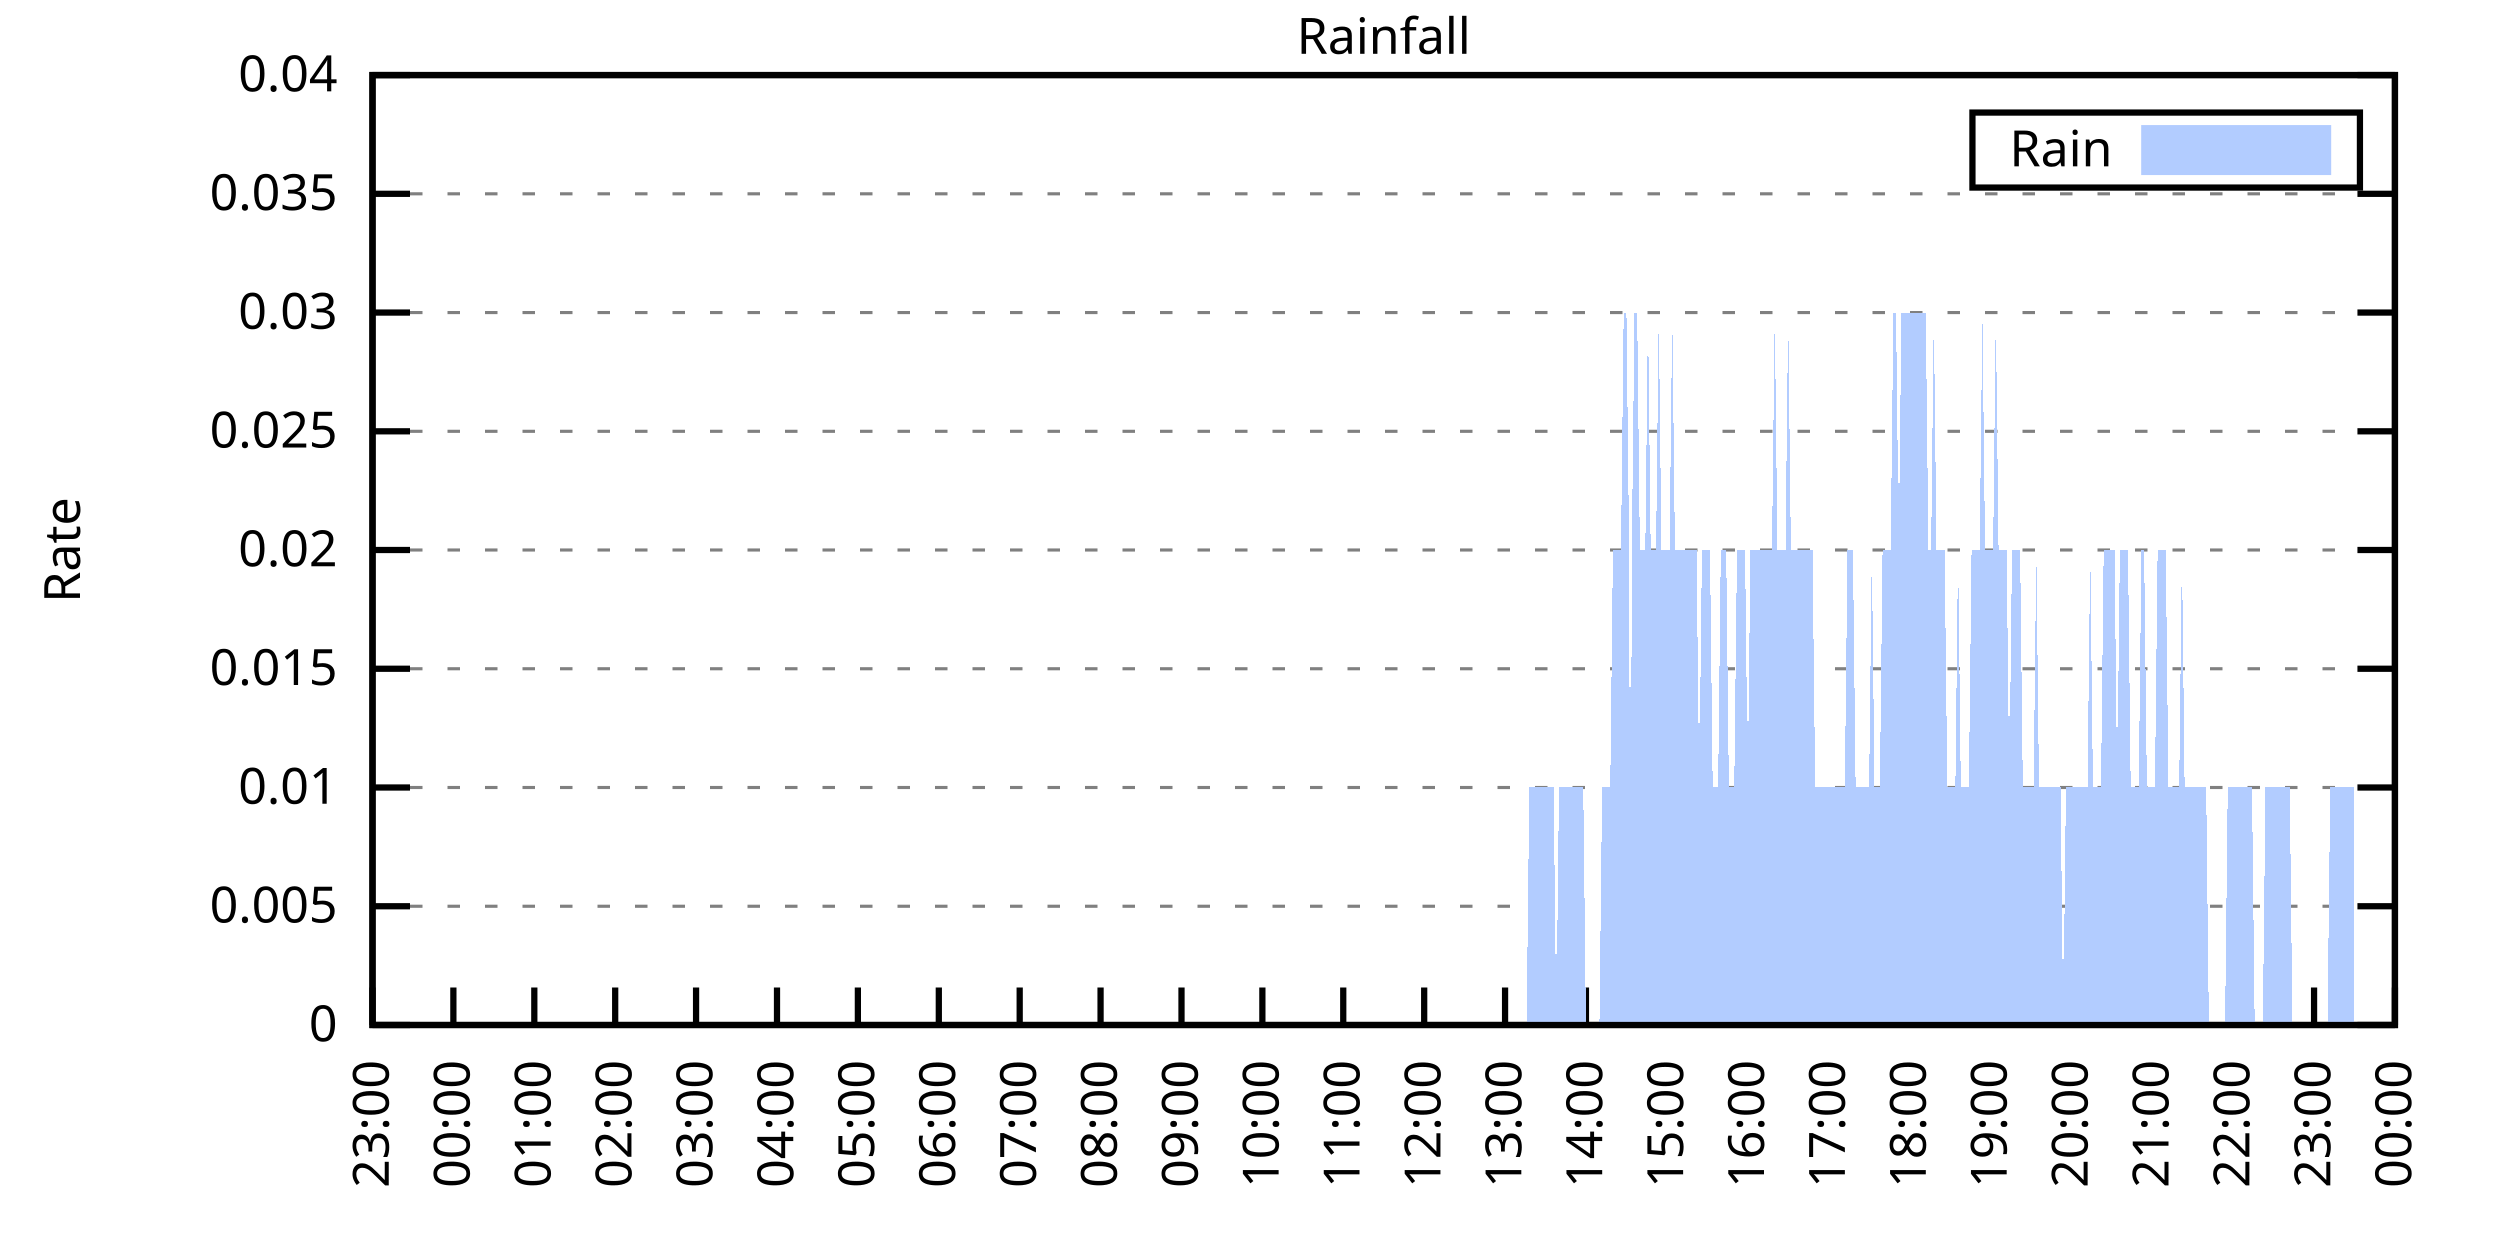
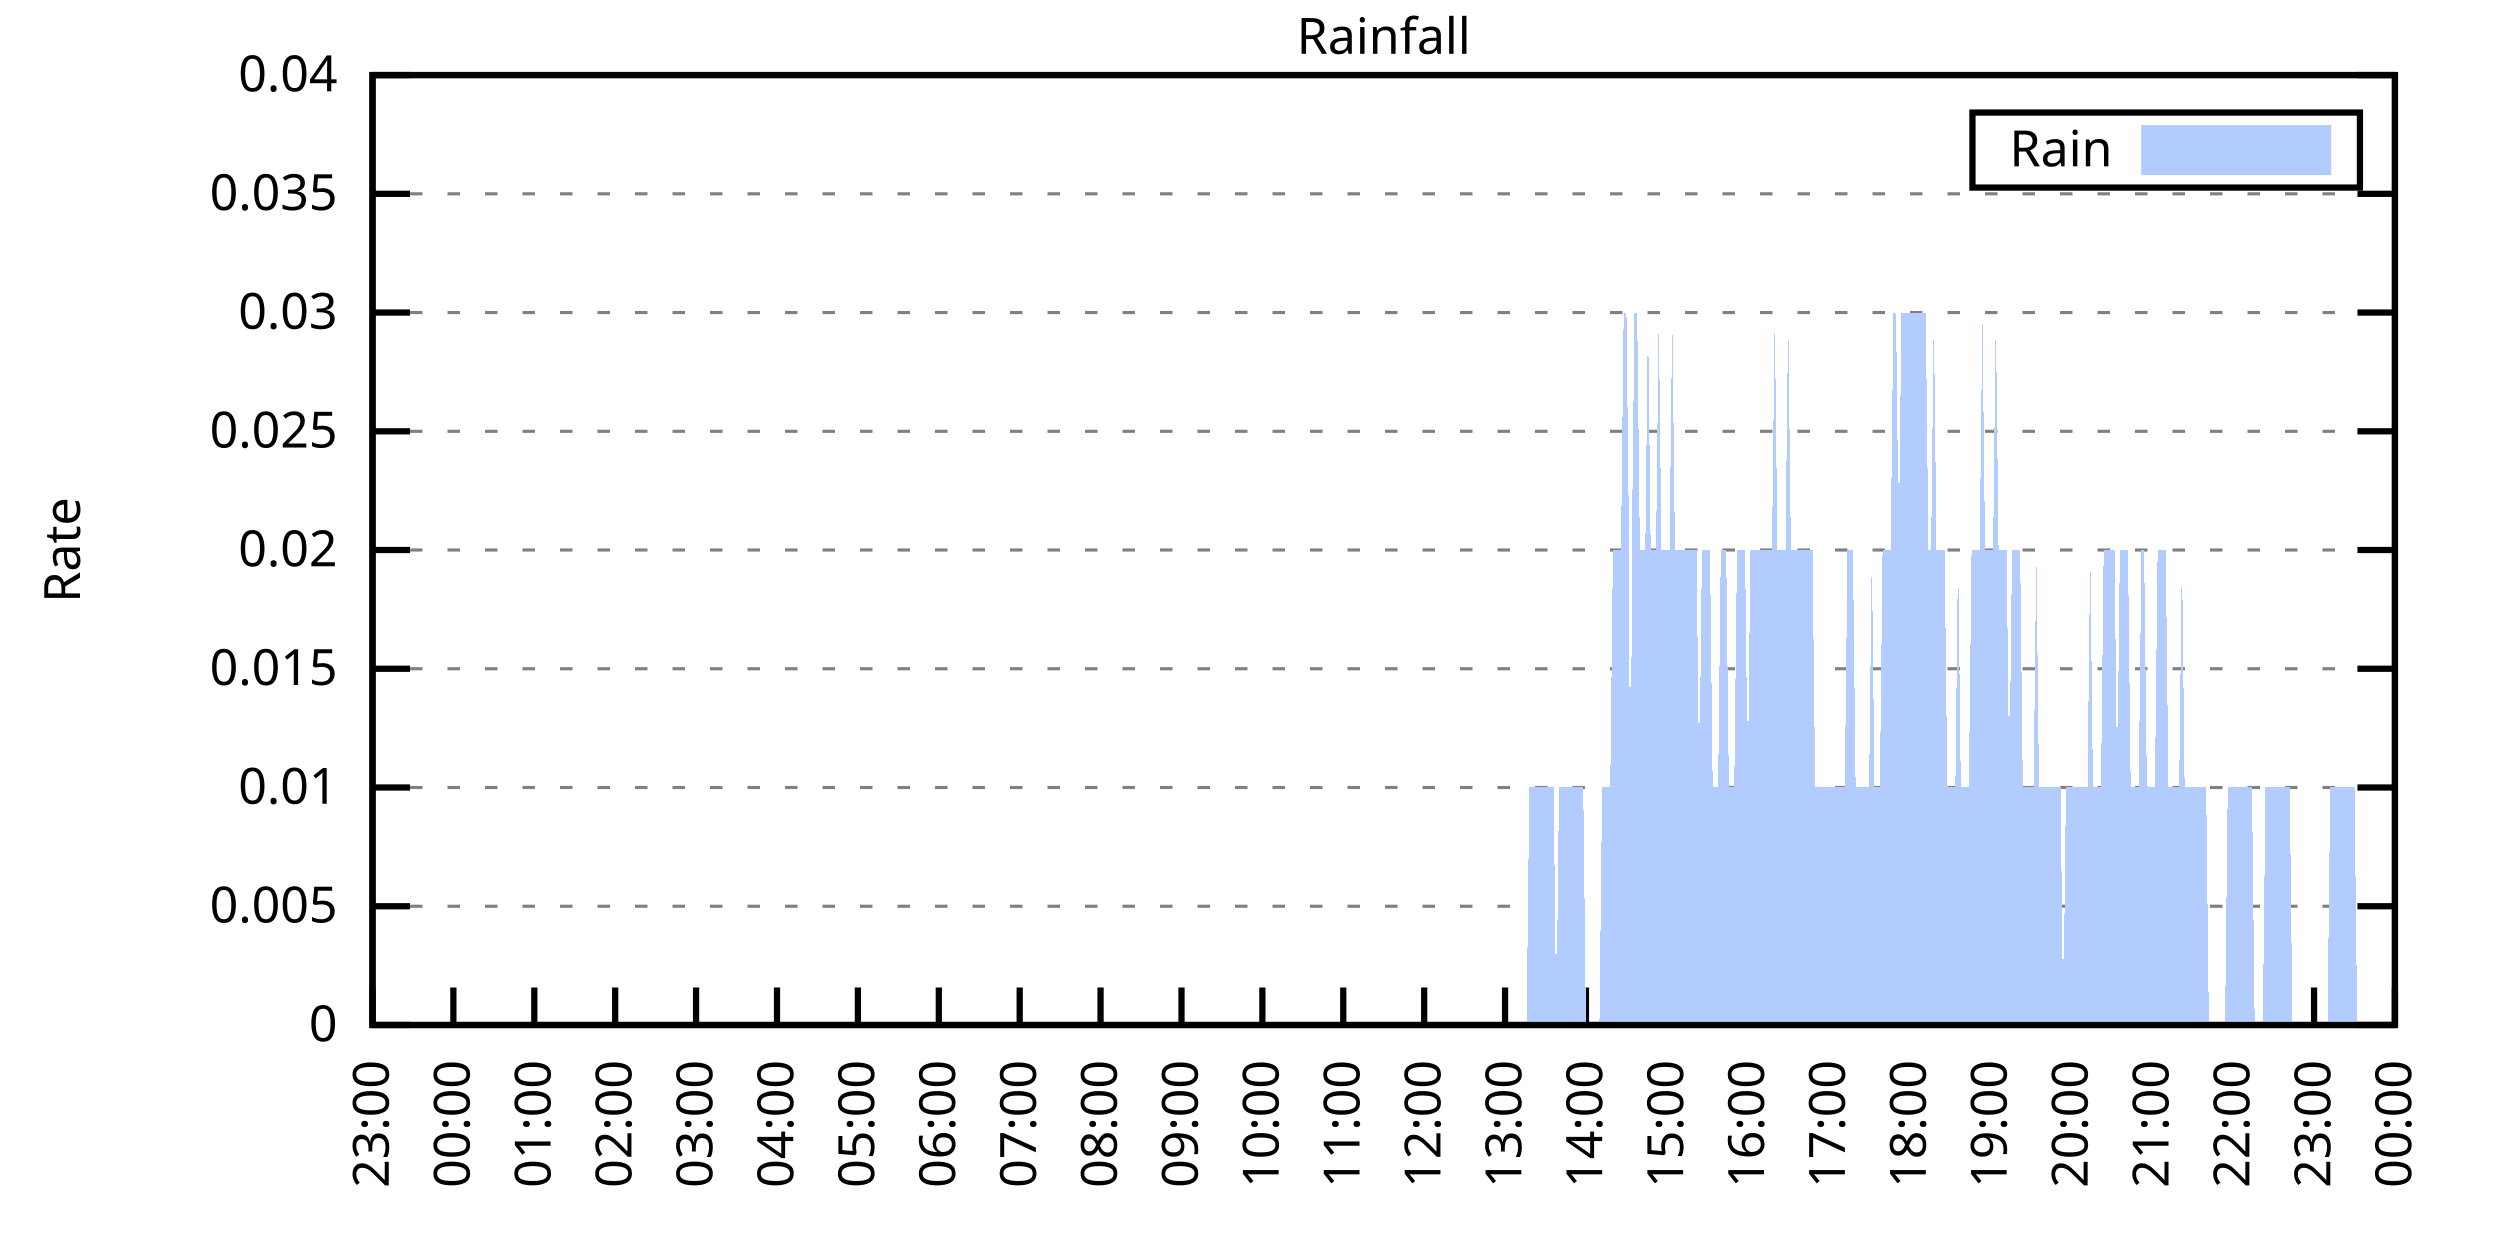
<svg xmlns="http://www.w3.org/2000/svg" xmlns:xlink="http://www.w3.org/1999/xlink" width="400" height="200" viewBox="0 0 400 200">
  <g id="gnuplot_canvas">
    <rect x="0" y="0" width="400" height="200" fill="none" />
    <defs>
      <circle id="gpDot" r="0.5" stroke-width="0.5" stroke="currentColor" />
      <path id="gpPt0" stroke-width="0.333" stroke="currentColor" d="M-1,0 h2 M0,-1 v2" />
      <path id="gpPt1" stroke-width="0.333" stroke="currentColor" d="M-1,-1 L1,1 M1,-1 L-1,1" />
      <path id="gpPt2" stroke-width="0.333" stroke="currentColor" d="M-1,0 L1,0 M0,-1 L0,1 M-1,-1 L1,1 M-1,1 L1,-1" />
      <rect id="gpPt3" stroke-width="0.333" stroke="currentColor" x="-1" y="-1" width="2" height="2" />
      <rect id="gpPt4" stroke-width="0.333" stroke="currentColor" fill="currentColor" x="-1" y="-1" width="2" height="2" />
      <circle id="gpPt5" stroke-width="0.333" stroke="currentColor" cx="0" cy="0" r="1" />
      <use xlink:href="#gpPt5" id="gpPt6" fill="currentColor" stroke="none" />
      <path id="gpPt7" stroke-width="0.333" stroke="currentColor" d="M0,-1.33 L-1.33,0.67 L1.33,0.67 z" />
      <use xlink:href="#gpPt7" id="gpPt8" fill="currentColor" stroke="none" />
      <use xlink:href="#gpPt7" id="gpPt9" stroke="currentColor" transform="rotate(180)" />
      <use xlink:href="#gpPt9" id="gpPt10" fill="currentColor" stroke="none" />
      <use xlink:href="#gpPt3" id="gpPt11" stroke="currentColor" transform="rotate(45)" />
      <use xlink:href="#gpPt11" id="gpPt12" fill="currentColor" stroke="none" />
      <path id="gpPt13" stroke-width="0.333" stroke="currentColor" d="M0,1.330 L1.265,0.411 L0.782,-1.067 L-0.782,-1.076 L-1.265,0.411 z" />
      <use xlink:href="#gpPt13" id="gpPt14" fill="currentColor" stroke="none" />
      <filter id="textbox" filterUnits="objectBoundingBox" x="0" y="0" height="1" width="1">
        <feFlood flood-color="white" flood-opacity="1" result="bgnd" />
        <feComposite in="SourceGraphic" in2="bgnd" operator="atop" />
      </filter>
      <filter id="greybox" filterUnits="objectBoundingBox" x="0" y="0" height="1" width="1">
        <feFlood flood-color="lightgrey" flood-opacity="1" result="grey" />
        <feComposite in="SourceGraphic" in2="grey" operator="atop" />
      </filter>
    </defs>
    <g fill="none" color="white" stroke="currentColor" stroke-width="1.00" stroke-linecap="butt" stroke-linejoin="miter">
</g>
    <g fill="none" color="black" stroke="currentColor" stroke-width="1.00" stroke-linecap="butt" stroke-linejoin="miter">
      <g stroke="none" shape-rendering="crispEdges">
        <polygon fill="rgb(255, 255, 255)" points="59.60,164.00 383.18,164.00 383.18,12.02 59.60,12.02 " />
      </g>
    </g>
    <g fill="none" color="black" stroke="currentColor" stroke-width="1.00" stroke-linecap="butt" stroke-linejoin="miter">
</g>
    <g fill="none" color="black" stroke="black" stroke-width="0.50" stroke-linecap="butt" stroke-linejoin="miter">
</g>
    <g fill="none" color="gray" stroke="currentColor" stroke-width="0.50" stroke-linecap="butt" stroke-linejoin="miter">
      <path stroke="gray" stroke-dasharray="2,4" class="gridline" d="M59.60,164.00 L383.19,164.00  " />
    </g>
    <g fill="none" color="gray" stroke="gray" stroke-width="1.00" stroke-linecap="butt" stroke-linejoin="miter">
</g>
    <g fill="none" color="black" stroke="currentColor" stroke-width="1.00" stroke-linecap="butt" stroke-linejoin="miter">
      <path stroke="black" d="M59.60,164.00 L65.60,164.00 M383.19,164.00 L377.19,164.00  " />
      <g transform="translate(54.00,166.60)" stroke="none" fill="black" font-family="Sans" font-size="8.00" text-anchor="end">
        <text>
          <tspan font-family="Sans"> 0</tspan>
        </text>
      </g>
    </g>
    <g fill="none" color="black" stroke="currentColor" stroke-width="1.00" stroke-linecap="butt" stroke-linejoin="miter">
</g>
    <g fill="none" color="black" stroke="black" stroke-width="0.50" stroke-linecap="butt" stroke-linejoin="miter">
</g>
    <g fill="none" color="gray" stroke="currentColor" stroke-width="0.50" stroke-linecap="butt" stroke-linejoin="miter">
      <path stroke="gray" stroke-dasharray="2,4" class="gridline" d="M59.60,145.00 L383.19,145.00  " />
    </g>
    <g fill="none" color="gray" stroke="gray" stroke-width="1.00" stroke-linecap="butt" stroke-linejoin="miter">
</g>
    <g fill="none" color="black" stroke="currentColor" stroke-width="1.00" stroke-linecap="butt" stroke-linejoin="miter">
      <path stroke="black" d="M59.60,145.00 L65.60,145.00 M383.19,145.00 L377.19,145.00  " />
      <g transform="translate(54.00,147.60)" stroke="none" fill="black" font-family="Sans" font-size="8.00" text-anchor="end">
        <text>
          <tspan font-family="Sans"> 0.005</tspan>
        </text>
      </g>
    </g>
    <g fill="none" color="black" stroke="currentColor" stroke-width="1.00" stroke-linecap="butt" stroke-linejoin="miter">
</g>
    <g fill="none" color="black" stroke="black" stroke-width="0.50" stroke-linecap="butt" stroke-linejoin="miter">
</g>
    <g fill="none" color="gray" stroke="currentColor" stroke-width="0.50" stroke-linecap="butt" stroke-linejoin="miter">
      <path stroke="gray" stroke-dasharray="2,4" class="gridline" d="M59.60,126.00 L383.19,126.00  " />
    </g>
    <g fill="none" color="gray" stroke="gray" stroke-width="1.00" stroke-linecap="butt" stroke-linejoin="miter">
</g>
    <g fill="none" color="black" stroke="currentColor" stroke-width="1.00" stroke-linecap="butt" stroke-linejoin="miter">
      <path stroke="black" d="M59.60,126.00 L65.60,126.00 M383.19,126.00 L377.19,126.00  " />
      <g transform="translate(54.00,128.60)" stroke="none" fill="black" font-family="Sans" font-size="8.00" text-anchor="end">
        <text>
          <tspan font-family="Sans"> 0.01</tspan>
        </text>
      </g>
    </g>
    <g fill="none" color="black" stroke="currentColor" stroke-width="1.00" stroke-linecap="butt" stroke-linejoin="miter">
</g>
    <g fill="none" color="black" stroke="black" stroke-width="0.50" stroke-linecap="butt" stroke-linejoin="miter">
</g>
    <g fill="none" color="gray" stroke="currentColor" stroke-width="0.50" stroke-linecap="butt" stroke-linejoin="miter">
      <path stroke="gray" stroke-dasharray="2,4" class="gridline" d="M59.60,107.00 L383.19,107.00  " />
    </g>
    <g fill="none" color="gray" stroke="gray" stroke-width="1.00" stroke-linecap="butt" stroke-linejoin="miter">
</g>
    <g fill="none" color="black" stroke="currentColor" stroke-width="1.00" stroke-linecap="butt" stroke-linejoin="miter">
      <path stroke="black" d="M59.60,107.00 L65.60,107.00 M383.19,107.00 L377.19,107.00  " />
      <g transform="translate(54.00,109.60)" stroke="none" fill="black" font-family="Sans" font-size="8.00" text-anchor="end">
        <text>
          <tspan font-family="Sans"> 0.015</tspan>
        </text>
      </g>
    </g>
    <g fill="none" color="black" stroke="currentColor" stroke-width="1.00" stroke-linecap="butt" stroke-linejoin="miter">
</g>
    <g fill="none" color="black" stroke="black" stroke-width="0.50" stroke-linecap="butt" stroke-linejoin="miter">
</g>
    <g fill="none" color="gray" stroke="currentColor" stroke-width="0.50" stroke-linecap="butt" stroke-linejoin="miter">
      <path stroke="gray" stroke-dasharray="2,4" class="gridline" d="M59.60,88.00 L383.19,88.00  " />
    </g>
    <g fill="none" color="gray" stroke="gray" stroke-width="1.00" stroke-linecap="butt" stroke-linejoin="miter">
</g>
    <g fill="none" color="black" stroke="currentColor" stroke-width="1.00" stroke-linecap="butt" stroke-linejoin="miter">
      <path stroke="black" d="M59.60,88.00 L65.60,88.00 M383.19,88.00 L377.19,88.00  " />
      <g transform="translate(54.00,90.60)" stroke="none" fill="black" font-family="Sans" font-size="8.00" text-anchor="end">
        <text>
          <tspan font-family="Sans"> 0.02</tspan>
        </text>
      </g>
    </g>
    <g fill="none" color="black" stroke="currentColor" stroke-width="1.00" stroke-linecap="butt" stroke-linejoin="miter">
</g>
    <g fill="none" color="black" stroke="black" stroke-width="0.50" stroke-linecap="butt" stroke-linejoin="miter">
</g>
    <g fill="none" color="gray" stroke="currentColor" stroke-width="0.50" stroke-linecap="butt" stroke-linejoin="miter">
      <path stroke="gray" stroke-dasharray="2,4" class="gridline" d="M59.60,69.01 L383.19,69.01  " />
    </g>
    <g fill="none" color="gray" stroke="gray" stroke-width="1.00" stroke-linecap="butt" stroke-linejoin="miter">
</g>
    <g fill="none" color="black" stroke="currentColor" stroke-width="1.00" stroke-linecap="butt" stroke-linejoin="miter">
      <path stroke="black" d="M59.60,69.01 L65.60,69.01 M383.19,69.01 L377.19,69.01  " />
      <g transform="translate(54.00,71.61)" stroke="none" fill="black" font-family="Sans" font-size="8.00" text-anchor="end">
        <text>
          <tspan font-family="Sans"> 0.025</tspan>
        </text>
      </g>
    </g>
    <g fill="none" color="black" stroke="currentColor" stroke-width="1.00" stroke-linecap="butt" stroke-linejoin="miter">
</g>
    <g fill="none" color="black" stroke="black" stroke-width="0.50" stroke-linecap="butt" stroke-linejoin="miter">
</g>
    <g fill="none" color="gray" stroke="currentColor" stroke-width="0.50" stroke-linecap="butt" stroke-linejoin="miter">
      <path stroke="gray" stroke-dasharray="2,4" class="gridline" d="M59.60,50.01 L383.19,50.01  " />
    </g>
    <g fill="none" color="gray" stroke="gray" stroke-width="1.00" stroke-linecap="butt" stroke-linejoin="miter">
</g>
    <g fill="none" color="black" stroke="currentColor" stroke-width="1.00" stroke-linecap="butt" stroke-linejoin="miter">
      <path stroke="black" d="M59.60,50.01 L65.60,50.01 M383.19,50.01 L377.19,50.01  " />
      <g transform="translate(54.00,52.61)" stroke="none" fill="black" font-family="Sans" font-size="8.00" text-anchor="end">
        <text>
          <tspan font-family="Sans"> 0.03</tspan>
        </text>
      </g>
    </g>
    <g fill="none" color="black" stroke="currentColor" stroke-width="1.00" stroke-linecap="butt" stroke-linejoin="miter">
</g>
    <g fill="none" color="black" stroke="black" stroke-width="0.50" stroke-linecap="butt" stroke-linejoin="miter">
</g>
    <g fill="none" color="gray" stroke="currentColor" stroke-width="0.50" stroke-linecap="butt" stroke-linejoin="miter">
      <path stroke="gray" stroke-dasharray="2,4" class="gridline" d="M59.60,31.01 L383.19,31.01  " />
    </g>
    <g fill="none" color="gray" stroke="gray" stroke-width="1.00" stroke-linecap="butt" stroke-linejoin="miter">
</g>
    <g fill="none" color="black" stroke="currentColor" stroke-width="1.00" stroke-linecap="butt" stroke-linejoin="miter">
      <path stroke="black" d="M59.60,31.01 L65.60,31.01 M383.19,31.01 L377.19,31.01  " />
      <g transform="translate(54.00,33.61)" stroke="none" fill="black" font-family="Sans" font-size="8.00" text-anchor="end">
        <text>
          <tspan font-family="Sans"> 0.035</tspan>
        </text>
      </g>
    </g>
    <g fill="none" color="black" stroke="currentColor" stroke-width="1.00" stroke-linecap="butt" stroke-linejoin="miter">
</g>
    <g fill="none" color="black" stroke="black" stroke-width="0.50" stroke-linecap="butt" stroke-linejoin="miter">
</g>
    <g fill="none" color="gray" stroke="currentColor" stroke-width="0.50" stroke-linecap="butt" stroke-linejoin="miter">
      <path stroke="gray" stroke-dasharray="2,4" class="gridline" d="M59.60,12.01 L383.19,12.01  " />
    </g>
    <g fill="none" color="gray" stroke="gray" stroke-width="1.00" stroke-linecap="butt" stroke-linejoin="miter">
</g>
    <g fill="none" color="black" stroke="currentColor" stroke-width="1.00" stroke-linecap="butt" stroke-linejoin="miter">
      <path stroke="black" d="M59.60,12.01 L65.60,12.01 M383.19,12.01 L377.19,12.01  " />
      <g transform="translate(54.00,14.61)" stroke="none" fill="black" font-family="Sans" font-size="8.00" text-anchor="end">
        <text>
          <tspan font-family="Sans"> 0.04</tspan>
        </text>
      </g>
    </g>
    <g fill="none" color="black" stroke="currentColor" stroke-width="1.00" stroke-linecap="butt" stroke-linejoin="miter">
      <path stroke="black" d="M59.60,164.00 L59.60,158.00  " />
      <g transform="translate(62.20,169.60) rotate(270.00)" stroke="none" fill="black" font-family="Sans" font-size="8.00" text-anchor="end">
        <text>
          <tspan font-family="Sans">23:00</tspan>
        </text>
      </g>
    </g>
    <g fill="none" color="black" stroke="currentColor" stroke-width="1.00" stroke-linecap="butt" stroke-linejoin="miter">
      <path stroke="black" d="M72.54,164.00 L72.54,158.00  " />
      <g transform="translate(75.14,169.60) rotate(270.00)" stroke="none" fill="black" font-family="Sans" font-size="8.00" text-anchor="end">
        <text>
          <tspan font-family="Sans">00:00</tspan>
        </text>
      </g>
    </g>
    <g fill="none" color="black" stroke="currentColor" stroke-width="1.00" stroke-linecap="butt" stroke-linejoin="miter">
      <path stroke="black" d="M85.49,164.00 L85.49,158.00  " />
      <g transform="translate(88.09,169.60) rotate(270.00)" stroke="none" fill="black" font-family="Sans" font-size="8.00" text-anchor="end">
        <text>
          <tspan font-family="Sans">01:00</tspan>
        </text>
      </g>
    </g>
    <g fill="none" color="black" stroke="currentColor" stroke-width="1.00" stroke-linecap="butt" stroke-linejoin="miter">
      <path stroke="black" d="M98.43,164.00 L98.43,158.00  " />
      <g transform="translate(101.03,169.60) rotate(270.00)" stroke="none" fill="black" font-family="Sans" font-size="8.00" text-anchor="end">
        <text>
          <tspan font-family="Sans">02:00</tspan>
        </text>
      </g>
    </g>
    <g fill="none" color="black" stroke="currentColor" stroke-width="1.00" stroke-linecap="butt" stroke-linejoin="miter">
      <path stroke="black" d="M111.37,164.00 L111.37,158.00  " />
      <g transform="translate(113.97,169.60) rotate(270.00)" stroke="none" fill="black" font-family="Sans" font-size="8.00" text-anchor="end">
        <text>
          <tspan font-family="Sans">03:00</tspan>
        </text>
      </g>
    </g>
    <g fill="none" color="black" stroke="currentColor" stroke-width="1.00" stroke-linecap="butt" stroke-linejoin="miter">
      <path stroke="black" d="M124.32,164.00 L124.32,158.00  " />
      <g transform="translate(126.92,169.60) rotate(270.00)" stroke="none" fill="black" font-family="Sans" font-size="8.00" text-anchor="end">
        <text>
          <tspan font-family="Sans">04:00</tspan>
        </text>
      </g>
    </g>
    <g fill="none" color="black" stroke="currentColor" stroke-width="1.00" stroke-linecap="butt" stroke-linejoin="miter">
      <path stroke="black" d="M137.26,164.00 L137.26,158.00  " />
      <g transform="translate(139.86,169.60) rotate(270.00)" stroke="none" fill="black" font-family="Sans" font-size="8.00" text-anchor="end">
        <text>
          <tspan font-family="Sans">05:00</tspan>
        </text>
      </g>
    </g>
    <g fill="none" color="black" stroke="currentColor" stroke-width="1.00" stroke-linecap="butt" stroke-linejoin="miter">
      <path stroke="black" d="M150.21,164.00 L150.21,158.00  " />
      <g transform="translate(152.81,169.60) rotate(270.00)" stroke="none" fill="black" font-family="Sans" font-size="8.00" text-anchor="end">
        <text>
          <tspan font-family="Sans">06:00</tspan>
        </text>
      </g>
    </g>
    <g fill="none" color="black" stroke="currentColor" stroke-width="1.00" stroke-linecap="butt" stroke-linejoin="miter">
      <path stroke="black" d="M163.15,164.00 L163.15,158.00  " />
      <g transform="translate(165.75,169.60) rotate(270.00)" stroke="none" fill="black" font-family="Sans" font-size="8.00" text-anchor="end">
        <text>
          <tspan font-family="Sans">07:00</tspan>
        </text>
      </g>
    </g>
    <g fill="none" color="black" stroke="currentColor" stroke-width="1.00" stroke-linecap="butt" stroke-linejoin="miter">
      <path stroke="black" d="M176.09,164.00 L176.09,158.00  " />
      <g transform="translate(178.69,169.60) rotate(270.00)" stroke="none" fill="black" font-family="Sans" font-size="8.00" text-anchor="end">
        <text>
          <tspan font-family="Sans">08:00</tspan>
        </text>
      </g>
    </g>
    <g fill="none" color="black" stroke="currentColor" stroke-width="1.00" stroke-linecap="butt" stroke-linejoin="miter">
      <path stroke="black" d="M189.04,164.00 L189.04,158.00  " />
      <g transform="translate(191.64,169.60) rotate(270.00)" stroke="none" fill="black" font-family="Sans" font-size="8.00" text-anchor="end">
        <text>
          <tspan font-family="Sans">09:00</tspan>
        </text>
      </g>
    </g>
    <g fill="none" color="black" stroke="currentColor" stroke-width="1.00" stroke-linecap="butt" stroke-linejoin="miter">
      <path stroke="black" d="M201.98,164.00 L201.98,158.00  " />
      <g transform="translate(204.58,169.60) rotate(270.00)" stroke="none" fill="black" font-family="Sans" font-size="8.00" text-anchor="end">
        <text>
          <tspan font-family="Sans">10:00</tspan>
        </text>
      </g>
    </g>
    <g fill="none" color="black" stroke="currentColor" stroke-width="1.00" stroke-linecap="butt" stroke-linejoin="miter">
      <path stroke="black" d="M214.92,164.00 L214.92,158.00  " />
      <g transform="translate(217.52,169.60) rotate(270.00)" stroke="none" fill="black" font-family="Sans" font-size="8.00" text-anchor="end">
        <text>
          <tspan font-family="Sans">11:00</tspan>
        </text>
      </g>
    </g>
    <g fill="none" color="black" stroke="currentColor" stroke-width="1.00" stroke-linecap="butt" stroke-linejoin="miter">
      <path stroke="black" d="M227.87,164.00 L227.87,158.00  " />
      <g transform="translate(230.47,169.60) rotate(270.00)" stroke="none" fill="black" font-family="Sans" font-size="8.00" text-anchor="end">
        <text>
          <tspan font-family="Sans">12:00</tspan>
        </text>
      </g>
    </g>
    <g fill="none" color="black" stroke="currentColor" stroke-width="1.00" stroke-linecap="butt" stroke-linejoin="miter">
      <path stroke="black" d="M240.81,164.00 L240.81,158.00  " />
      <g transform="translate(243.41,169.60) rotate(270.00)" stroke="none" fill="black" font-family="Sans" font-size="8.00" text-anchor="end">
        <text>
          <tspan font-family="Sans">13:00</tspan>
        </text>
      </g>
    </g>
    <g fill="none" color="black" stroke="currentColor" stroke-width="1.00" stroke-linecap="butt" stroke-linejoin="miter">
      <path stroke="black" d="M253.75,164.00 L253.75,158.00  " />
      <g transform="translate(256.35,169.60) rotate(270.00)" stroke="none" fill="black" font-family="Sans" font-size="8.00" text-anchor="end">
        <text>
          <tspan font-family="Sans">14:00</tspan>
        </text>
      </g>
    </g>
    <g fill="none" color="black" stroke="currentColor" stroke-width="1.00" stroke-linecap="butt" stroke-linejoin="miter">
      <path stroke="black" d="M266.70,164.00 L266.70,158.00  " />
      <g transform="translate(269.30,169.60) rotate(270.00)" stroke="none" fill="black" font-family="Sans" font-size="8.00" text-anchor="end">
        <text>
          <tspan font-family="Sans">15:00</tspan>
        </text>
      </g>
    </g>
    <g fill="none" color="black" stroke="currentColor" stroke-width="1.00" stroke-linecap="butt" stroke-linejoin="miter">
      <path stroke="black" d="M279.64,164.00 L279.64,158.00  " />
      <g transform="translate(282.24,169.60) rotate(270.00)" stroke="none" fill="black" font-family="Sans" font-size="8.00" text-anchor="end">
        <text>
          <tspan font-family="Sans">16:00</tspan>
        </text>
      </g>
    </g>
    <g fill="none" color="black" stroke="currentColor" stroke-width="1.00" stroke-linecap="butt" stroke-linejoin="miter">
      <path stroke="black" d="M292.58,164.00 L292.58,158.00  " />
      <g transform="translate(295.18,169.60) rotate(270.00)" stroke="none" fill="black" font-family="Sans" font-size="8.00" text-anchor="end">
        <text>
          <tspan font-family="Sans">17:00</tspan>
        </text>
      </g>
    </g>
    <g fill="none" color="black" stroke="currentColor" stroke-width="1.00" stroke-linecap="butt" stroke-linejoin="miter">
      <path stroke="black" d="M305.53,164.00 L305.53,158.00  " />
      <g transform="translate(308.13,169.60) rotate(270.00)" stroke="none" fill="black" font-family="Sans" font-size="8.00" text-anchor="end">
        <text>
          <tspan font-family="Sans">18:00</tspan>
        </text>
      </g>
    </g>
    <g fill="none" color="black" stroke="currentColor" stroke-width="1.00" stroke-linecap="butt" stroke-linejoin="miter">
      <path stroke="black" d="M318.47,164.00 L318.47,158.00  " />
      <g transform="translate(321.07,169.60) rotate(270.00)" stroke="none" fill="black" font-family="Sans" font-size="8.00" text-anchor="end">
        <text>
          <tspan font-family="Sans">19:00</tspan>
        </text>
      </g>
    </g>
    <g fill="none" color="black" stroke="currentColor" stroke-width="1.00" stroke-linecap="butt" stroke-linejoin="miter">
      <path stroke="black" d="M331.42,164.00 L331.42,158.00  " />
      <g transform="translate(334.02,169.60) rotate(270.00)" stroke="none" fill="black" font-family="Sans" font-size="8.00" text-anchor="end">
        <text>
          <tspan font-family="Sans">20:00</tspan>
        </text>
      </g>
    </g>
    <g fill="none" color="black" stroke="currentColor" stroke-width="1.00" stroke-linecap="butt" stroke-linejoin="miter">
      <path stroke="black" d="M344.36,164.00 L344.36,158.00  " />
      <g transform="translate(346.96,169.60) rotate(270.00)" stroke="none" fill="black" font-family="Sans" font-size="8.00" text-anchor="end">
        <text>
          <tspan font-family="Sans">21:00</tspan>
        </text>
      </g>
    </g>
    <g fill="none" color="black" stroke="currentColor" stroke-width="1.00" stroke-linecap="butt" stroke-linejoin="miter">
      <path stroke="black" d="M357.30,164.00 L357.30,158.00  " />
      <g transform="translate(359.90,169.60) rotate(270.00)" stroke="none" fill="black" font-family="Sans" font-size="8.00" text-anchor="end">
        <text>
          <tspan font-family="Sans">22:00</tspan>
        </text>
      </g>
    </g>
    <g fill="none" color="black" stroke="currentColor" stroke-width="1.00" stroke-linecap="butt" stroke-linejoin="miter">
      <path stroke="black" d="M370.25,164.00 L370.25,158.00  " />
      <g transform="translate(372.85,169.60) rotate(270.00)" stroke="none" fill="black" font-family="Sans" font-size="8.00" text-anchor="end">
        <text>
          <tspan font-family="Sans">23:00</tspan>
        </text>
      </g>
    </g>
    <g fill="none" color="black" stroke="currentColor" stroke-width="1.00" stroke-linecap="butt" stroke-linejoin="miter">
      <path stroke="black" d="M383.19,164.00 L383.19,158.00  " />
      <g transform="translate(385.79,169.60) rotate(270.00)" stroke="none" fill="black" font-family="Sans" font-size="8.00" text-anchor="end">
        <text>
          <tspan font-family="Sans">00:00</tspan>
        </text>
      </g>
    </g>
    <g fill="none" color="black" stroke="currentColor" stroke-width="1.00" stroke-linecap="butt" stroke-linejoin="miter">
</g>
    <g fill="none" color="black" stroke="currentColor" stroke-width="1.00" stroke-linecap="butt" stroke-linejoin="miter">
      <path stroke="black" d="M59.60,12.01 L59.60,164.00 L383.19,164.00 L383.19,12.01 L59.60,12.01 Z  " />
    </g>
    <g fill="none" color="black" stroke="currentColor" stroke-width="1.00" stroke-linecap="butt" stroke-linejoin="miter">
</g>
    <g fill="none" color="black" stroke="currentColor" stroke-width="1.00" stroke-linecap="butt" stroke-linejoin="miter">
      <path stroke="black" d="M315.59,30.01 L315.59,18.01 L377.59,18.01 L377.59,30.01 L315.59,30.01 Z  " />
    </g>
    <g id="Rainfall_plot_1">
      <g fill="none" color="white" stroke="black" stroke-width="2.00" stroke-linecap="butt" stroke-linejoin="miter">
</g>
      <g fill="none" color="black" stroke="currentColor" stroke-width="2.00" stroke-linecap="butt" stroke-linejoin="miter">
        <g transform="translate(337.99,26.61)" stroke="none" fill="black" font-family="Sans" font-size="8.00" text-anchor="end">
          <text>
            <tspan font-family="Sans">Rain</tspan>
          </text>
        </g>
      </g>
      <g fill="none" color="black" stroke="currentColor" stroke-width="2.00" stroke-linecap="butt" stroke-linejoin="miter">
        <g stroke="none" shape-rendering="crispEdges">
          <polygon fill="rgb(178, 204, 255)" points="343.59,27.01 371.99,27.01 371.99,21.01 343.59,21.01 " />
        </g>
        <path stroke="rgb(178, 204, 255)" d="M343.59,27.01 L371.99,27.01 L371.99,21.01 L343.59,21.01 L343.59,27.01 Z  " />
      </g>
      <g fill="none" color="black" stroke="currentColor" stroke-width="2.00" stroke-linecap="butt" stroke-linejoin="miter">
        <g stroke="none" shape-rendering="crispEdges">
-           <polygon fill="rgb(178, 204, 255)" points="66.50,164.00 66.93,164.00 67.37,164.00 67.80,164.00 68.23,164.00 68.66,164.00 69.09,164.00 69.52,164.00 69.95,164.00 70.39,164.00 70.82,164.00 71.25,164.00 71.68,164.00 72.11,164.00 72.54,164.00 72.98,164.00 73.41,164.00 73.84,164.00 74.27,164.00 74.70,164.00 75.13,164.00 75.56,164.00 76.00,164.00 76.43,164.00 76.86,164.00 77.29,164.00 77.72,164.00 78.15,164.00 78.58,164.00 79.02,164.00 79.45,164.00 79.88,164.00 80.31,164.00 80.74,164.00 81.17,164.00 81.60,164.00 82.04,164.00 82.47,164.00 82.90,164.00 83.33,164.00 83.76,164.00 84.19,164.00 84.62,164.00 85.06,164.00 85.49,164.00 85.92,164.00 86.35,164.00 86.78,164.00 87.21,164.00 87.64,164.00 88.08,164.00 88.51,164.00 88.94,164.00 89.37,164.00 89.80,164.00 90.23,164.00 90.66,164.00 91.10,164.00 91.53,164.00 91.96,164.00 92.39,164.00 92.82,164.00 93.25,164.00 93.68,164.00 94.12,164.00 94.55,164.00 94.98,164.00 95.41,164.00 95.84,164.00 96.27,164.00 96.70,164.00 97.14,164.00 97.57,164.00 98.00,164.00 98.43,164.00 98.86,164.00 99.29,164.00 99.73,164.00 100.16,164.00 100.59,164.00 101.02,164.00 101.45,164.00 101.88,164.00 102.31,164.00 102.75,164.00 103.18,164.00 103.61,164.00 104.04,164.00 104.47,164.00 104.90,164.00 105.33,164.00 105.77,164.00 106.20,164.00 106.63,164.00 107.06,164.00 107.49,164.00 107.92,164.00 108.35,164.00 108.79,164.00 109.22,164.00 109.65,164.00 110.08,164.00 110.51,164.00 110.94,164.00 111.37,164.00 111.81,164.00 112.24,164.00 112.67,164.00 113.10,164.00 113.53,164.00 113.96,164.00 114.39,164.00 114.83,164.00 115.26,164.00 115.69,164.00 116.12,164.00 116.55,164.00 116.98,164.00 117.41,164.00 117.85,164.00 118.28,164.00 118.71,164.00 119.14,164.00 119.57,164.00 120.00,164.00 120.43,164.00 120.87,164.00 121.30,164.00 121.73,164.00 122.16,164.00 122.59,164.00 123.02,164.00 123.46,164.00 123.89,164.00 124.32,164.00 124.75,164.00 125.18,164.00 125.61,164.00 126.04,164.00 126.48,164.00 126.91,164.00 127.34,164.00 127.77,164.00 128.20,164.00 128.63,164.00 129.06,164.00 129.50,164.00 129.93,164.00 130.36,164.00 130.79,164.00 131.22,164.00 131.65,164.00 132.08,164.00 132.52,164.00 132.95,164.00 133.38,164.00 133.81,164.00 134.24,164.00 134.67,164.00 135.10,164.00 135.54,164.00 135.97,164.00 136.40,164.00 136.83,164.00 137.26,164.00 137.69,164.00 138.12,164.00 138.56,164.00 138.99,164.00 139.42,164.00 139.85,164.00 140.28,164.00 140.71,164.00 141.14,164.00 141.58,164.00 142.01,164.00 142.44,164.00 142.87,164.00 143.30,164.00 143.73,164.00 144.16,164.00 144.60,164.00 145.03,164.00 145.46,164.00 145.89,164.00 146.32,164.00 146.75,164.00 147.19,164.00 147.62,164.00 148.05,164.00 148.48,164.00 148.91,164.00 149.34,164.00 149.77,164.00 150.21,164.00 150.64,164.00 151.07,164.00 151.50,164.00 151.93,164.00 152.36,164.00 152.79,164.00 153.23,164.00 153.66,164.00 154.09,164.00 154.52,164.00 154.95,164.00 155.38,164.00 155.81,164.00 156.25,164.00 156.68,164.00 157.11,164.00 157.54,164.00 157.97,164.00 158.40,164.00 158.83,164.00 159.27,164.00 159.70,164.00 160.13,164.00 160.56,164.00 160.99,164.00 161.42,164.00 161.85,164.00 162.29,164.00 162.72,164.00 163.15,164.00 163.58,164.00 164.01,164.00 164.44,164.00 164.87,164.00 165.31,164.00 165.74,164.00 166.17,164.00 166.60,164.00 167.03,164.00 167.46,164.00 167.89,164.00 168.33,164.00 168.76,164.00 169.19,164.00 169.62,164.00 170.05,164.00 170.48,164.00 170.91,164.00 171.35,164.00 171.78,164.00 172.21,164.00 172.64,164.00 173.07,164.00 173.50,164.00 173.94,164.00 174.37,164.00 174.80,164.00 175.23,164.00 175.66,164.00 176.09,164.00 176.52,164.00 176.96,164.00 177.39,164.00 177.82,164.00 178.25,164.00 178.68,164.00 179.11,164.00 179.54,164.00 179.98,164.00 180.41,164.00 180.84,164.00 181.27,164.00 181.70,164.00 182.13,164.00 182.56,164.00 183.00,164.00 183.43,164.00 183.86,164.00 184.29,164.00 184.72,164.00 185.15,164.00 185.58,164.00 186.02,164.00 186.45,164.00 186.88,164.00 187.31,164.00 187.74,164.00 188.17,164.00 188.60,164.00 189.04,164.00 189.47,164.00 189.90,164.00 190.33,164.00 190.76,164.00 191.19,164.00 191.62,164.00 192.06,164.00 192.49,164.00 192.92,164.00 193.35,164.00 193.78,164.00 194.21,164.00 194.64,164.00 195.08,164.00 195.51,164.00 195.94,164.00 196.37,164.00 196.80,164.00 197.23,164.00 197.67,164.00 198.10,164.00 198.53,164.00 198.96,164.00 199.39,164.00 199.82,164.00 200.25,164.00 200.69,164.00 201.12,164.00 201.55,164.00 201.98,164.00 202.41,164.00 202.84,164.00 203.27,164.00 203.71,164.00 204.14,164.00 204.57,164.00 205.00,164.00 205.43,164.00 205.86,164.00 206.29,164.00 206.73,164.00 207.16,164.00 207.59,164.00 208.02,164.00 208.45,164.00 208.88,164.00 209.31,164.00 209.75,164.00 210.18,164.00 210.61,164.00 211.04,164.00 211.47,164.00 211.90,164.00 212.33,164.00 212.77,164.00 213.20,164.00 213.63,164.00 214.06,164.00 214.49,164.00 214.92,164.00 215.35,164.00 215.79,164.00 216.22,164.00 216.65,164.00 217.08,164.00 217.51,164.00 217.94,164.00 218.37,164.00 218.81,164.00 219.24,164.00 219.67,164.00 220.10,164.00 220.53,164.00 220.96,164.00 221.40,164.00 221.83,164.00 222.26,164.00 222.69,164.00 223.12,164.00 223.55,164.00 223.98,164.00 224.42,164.00 224.85,164.00 225.28,164.00 225.71,164.00 226.14,164.00 226.57,164.00 227.00,164.00 227.44,164.00 227.87,164.00 228.30,164.00 228.73,164.00 229.16,164.00 229.59,164.00 230.02,164.00 230.46,164.00 230.89,164.00 231.32,164.00 231.75,164.00 232.18,164.00 232.61,164.00 233.04,164.00 233.48,164.00 233.91,164.00 234.34,164.00 234.77,164.00 235.20,164.00 235.63,164.00 236.06,164.00 236.50,164.00 236.93,164.00 237.36,164.00 237.79,164.00 238.22,164.00 238.65,164.00 239.08,164.00 239.52,164.00 239.95,164.00 240.38,164.00 240.81,164.00 241.24,164.00 241.67,164.00 242.10,164.00 242.54,164.00 242.97,164.00 243.40,164.00 243.83,164.00 244.26,164.00 244.69,126.00 245.12,126.00 245.56,126.00 245.99,126.00 246.42,126.00 246.85,126.00 247.28,126.00 247.71,126.00 248.15,126.00 248.58,126.00 249.01,164.00 249.44,126.00 249.87,126.00 250.30,126.00 250.73,126.00 251.17,126.00 251.60,126.00 252.03,126.00 252.46,126.00 252.89,126.00 253.32,126.00 253.75,164.00 254.19,164.00 254.62,164.00 255.05,164.00 255.48,164.00 255.91,164.00 256.34,126.00 256.77,126.00 257.21,126.00 257.64,126.00 258.07,88.00 258.50,88.00 258.93,88.00 259.36,88.00 259.79,50.01 260.23,50.01 260.66,88.00 260.87,164.00 261.09,88.00 261.52,50.01 261.95,50.01 262.38,88.00 262.81,88.00 263.25,88.00 263.68,50.01 264.11,88.00 264.54,88.00 264.97,88.00 265.40,50.01 265.83,88.00 266.27,88.00 266.70,88.00 267.13,88.00 267.56,50.01 267.99,88.00 268.42,88.00 268.85,88.00 269.29,88.00 269.72,88.00 270.15,88.00 270.58,88.00 271.01,88.00 271.44,88.00 271.88,126.00 272.31,88.00 272.74,88.00 273.17,88.00 273.60,88.00 274.03,126.00 274.46,126.00 274.90,126.00 275.33,88.00 275.76,88.00 276.19,88.00 276.62,126.00 277.05,126.00 277.48,126.00 277.92,88.00 278.35,88.00 278.78,88.00 279.21,88.00 279.64,126.00 280.07,88.00 280.50,88.00 280.94,88.00 281.37,88.00 281.80,88.00 282.23,88.00 282.66,88.00 283.09,88.00 283.52,88.00 283.96,50.01 284.39,88.00 284.82,88.00 285.25,88.00 285.68,88.00 286.11,50.01 286.54,88.00 286.98,88.00 287.41,88.00 287.84,88.00 288.27,88.00 288.70,88.00 289.13,88.00 289.56,88.00 290.00,88.00 290.43,126.00 290.86,126.00 291.29,126.00 291.72,126.00 292.15,126.00 292.58,126.00 293.02,126.00 293.45,126.00 293.88,126.00 294.31,126.00 294.74,126.00 295.17,126.00 295.60,88.00 296.04,88.00 296.47,88.00 296.90,126.00 297.33,126.00 297.76,126.00 298.19,126.00 298.63,126.00 299.06,126.00 299.49,88.00 299.92,126.00 300.35,126.00 300.78,126.00 301.21,88.00 301.65,88.00 302.08,88.00 302.51,88.00 302.94,50.01 303.37,50.01 303.80,88.00 304.23,50.01 304.67,50.01 305.10,50.01 305.53,50.01 305.96,50.01 306.39,50.01 306.82,50.01 307.25,50.01 307.69,50.01 308.12,50.01 308.55,88.00 308.98,88.00 309.41,50.01 309.84,88.00 310.27,88.00 310.71,88.00 311.14,88.00 311.57,126.00 312.00,126.00 312.43,126.00 312.86,126.00 313.29,88.00 313.73,126.00 314.16,126.00 314.59,126.00 315.02,126.00 315.45,88.00 315.88,88.00 316.31,88.00 316.75,88.00 317.18,50.01 317.61,88.00 318.04,88.00 318.47,88.00 318.90,88.00 319.33,50.01 319.77,88.00 320.20,88.00 320.63,88.00 321.06,88.00 321.49,126.00 321.92,88.00 322.36,88.00 322.79,88.00 323.22,88.00 323.65,126.00 324.08,126.00 324.51,126.00 324.94,126.00 325.38,126.00 325.81,88.00 326.24,126.00 326.67,126.00 327.10,126.00 327.53,126.00 327.96,126.00 328.40,126.00 328.83,126.00 329.26,126.00 329.69,126.00 330.12,164.00 330.55,126.00 330.98,126.00 331.42,126.00 331.85,126.00 332.28,126.00 332.71,126.00 333.14,126.00 333.57,126.00 334.00,126.00 334.44,88.00 334.87,126.00 335.30,126.00 335.73,126.00 336.16,126.00 336.59,88.00 337.02,88.00 337.46,88.00 337.89,88.00 338.32,88.00 338.75,126.00 339.18,88.00 339.61,88.00 340.04,88.00 340.48,88.00 340.91,126.00 341.34,126.00 341.77,126.00 342.20,126.00 342.63,88.00 343.06,88.00 343.50,126.00 343.93,126.00 344.36,126.00 344.79,126.00 345.22,88.00 345.65,88.00 346.09,88.00 346.52,88.00 346.95,126.00 347.38,126.00 347.81,126.00 348.24,126.00 348.67,126.00 349.11,88.00 349.54,126.00 349.97,126.00 350.40,126.00 350.83,126.00 351.26,126.00 351.69,126.00 352.13,126.00 352.56,126.00 352.99,126.00 353.42,164.00 353.85,164.00 354.28,164.00 354.71,164.00 355.15,164.00 355.58,164.00 356.01,164.00 356.44,126.00 356.87,126.00 357.30,126.00 357.73,126.00 358.17,126.00 358.60,126.00 359.03,126.00 359.46,126.00 359.89,126.00 360.32,126.00 360.75,164.00 361.19,164.00 361.62,164.00 362.05,164.00 362.48,126.00 362.91,126.00 363.34,126.00 363.77,126.00 364.21,126.00 364.64,126.00 365.07,126.00 365.50,126.00 365.93,126.00 366.36,126.00 366.79,164.00 367.23,164.00 367.66,164.00 368.09,164.00 368.52,164.00 368.95,164.00 369.38,164.00 369.81,164.00 370.25,164.00 370.68,164.00 371.11,164.00 371.54,164.00 371.97,164.00 372.40,164.00 372.84,126.00 373.27,126.00 373.70,126.00 374.13,126.00 374.56,126.00 374.99,126.00 375.42,126.00 375.86,126.00 376.29,126.00 376.72,126.00 376.72,164.00 66.50,164.00 " />
+           <polygon fill="rgb(178, 204, 255)" points="69.52,164.00 69.95,164.00 70.39,164.00 70.82,164.00 71.25,164.00 71.68,164.00 72.11,164.00 72.54,164.00 72.98,164.00 73.41,164.00 73.84,164.00 74.27,164.00 74.70,164.00 75.13,164.00 75.56,164.00 76.00,164.00 76.43,164.00 76.86,164.00 77.29,164.00 77.72,164.00 78.15,164.00 78.58,164.00 79.02,164.00 79.45,164.00 79.88,164.00 80.31,164.00 80.74,164.00 81.17,164.00 81.60,164.00 82.04,164.00 82.47,164.00 82.90,164.00 83.33,164.00 83.76,164.00 84.19,164.00 84.62,164.00 85.06,164.00 85.49,164.00 85.92,164.00 86.35,164.00 86.78,164.00 87.21,164.00 87.64,164.00 88.08,164.00 88.51,164.00 88.94,164.00 89.37,164.00 89.80,164.00 90.23,164.00 90.66,164.00 91.10,164.00 91.53,164.00 91.96,164.00 92.39,164.00 92.82,164.00 93.25,164.00 93.68,164.00 94.12,164.00 94.55,164.00 94.98,164.00 95.41,164.00 95.84,164.00 96.27,164.00 96.70,164.00 97.14,164.00 97.57,164.00 98.00,164.00 98.43,164.00 98.86,164.00 99.29,164.00 99.73,164.00 100.16,164.00 100.59,164.00 101.02,164.00 101.45,164.00 101.88,164.00 102.31,164.00 102.75,164.00 103.18,164.00 103.61,164.00 104.04,164.00 104.47,164.00 104.90,164.00 105.33,164.00 105.77,164.00 106.20,164.00 106.63,164.00 107.06,164.00 107.49,164.00 107.92,164.00 108.35,164.00 108.79,164.00 109.22,164.00 109.65,164.00 110.08,164.00 110.51,164.00 110.94,164.00 111.37,164.00 111.81,164.00 112.24,164.00 112.67,164.00 113.10,164.00 113.53,164.00 113.96,164.00 114.39,164.00 114.83,164.00 115.26,164.00 115.69,164.00 116.12,164.00 116.55,164.00 116.98,164.00 117.41,164.00 117.85,164.00 118.28,164.00 118.71,164.00 119.14,164.00 119.57,164.00 120.00,164.00 120.43,164.00 120.87,164.00 121.30,164.00 121.73,164.00 122.16,164.00 122.59,164.00 123.02,164.00 123.46,164.00 123.89,164.00 124.32,164.00 124.75,164.00 125.18,164.00 125.61,164.00 126.04,164.00 126.48,164.00 126.91,164.00 127.34,164.00 127.77,164.00 128.20,164.00 128.63,164.00 129.06,164.00 129.50,164.00 129.93,164.00 130.36,164.00 130.79,164.00 131.22,164.00 131.65,164.00 132.08,164.00 132.52,164.00 132.95,164.00 133.38,164.00 133.81,164.00 134.24,164.00 134.67,164.00 135.10,164.00 135.54,164.00 135.97,164.00 136.40,164.00 136.83,164.00 137.26,164.00 137.69,164.00 138.12,164.00 138.56,164.00 138.99,164.00 139.42,164.00 139.85,164.00 140.28,164.00 140.71,164.00 141.14,164.00 141.58,164.00 142.01,164.00 142.44,164.00 142.87,164.00 143.30,164.00 143.73,164.00 144.16,164.00 144.60,164.00 145.03,164.00 145.46,164.00 145.89,164.00 146.32,164.00 146.75,164.00 147.19,164.00 147.62,164.00 148.05,164.00 148.48,164.00 148.91,164.00 149.34,164.00 149.77,164.00 150.21,164.00 150.64,164.00 151.07,164.00 151.50,164.00 151.93,164.00 152.36,164.00 152.79,164.00 153.23,164.00 153.66,164.00 154.09,164.00 154.52,164.00 154.95,164.00 155.38,164.00 155.81,164.00 156.25,164.00 156.68,164.00 157.11,164.00 157.54,164.00 157.97,164.00 158.40,164.00 158.83,164.00 159.27,164.00 159.70,164.00 160.13,164.00 160.56,164.00 160.99,164.00 161.42,164.00 161.85,164.00 162.29,164.00 162.72,164.00 163.15,164.00 163.58,164.00 164.01,164.00 164.44,164.00 164.87,164.00 165.31,164.00 165.74,164.00 166.17,164.00 166.60,164.00 167.03,164.00 167.46,164.00 167.89,164.00 168.33,164.00 168.76,164.00 169.19,164.00 169.62,164.00 170.05,164.00 170.48,164.00 170.91,164.00 171.35,164.00 171.78,164.00 172.21,164.00 172.64,164.00 173.07,164.00 173.50,164.00 173.94,164.00 174.37,164.00 174.80,164.00 175.23,164.00 175.66,164.00 176.09,164.00 176.52,164.00 176.96,164.00 177.39,164.00 177.82,164.00 178.25,164.00 178.68,164.00 179.11,164.00 179.54,164.00 179.98,164.00 180.41,164.00 180.84,164.00 181.27,164.00 181.70,164.00 182.13,164.00 182.56,164.00 183.00,164.00 183.43,164.00 183.86,164.00 184.29,164.00 184.72,164.00 185.15,164.00 185.58,164.00 186.02,164.00 186.45,164.00 186.88,164.00 187.31,164.00 187.74,164.00 188.17,164.00 188.60,164.00 189.04,164.00 189.47,164.00 189.90,164.00 190.33,164.00 190.76,164.00 191.19,164.00 191.62,164.00 192.06,164.00 192.49,164.00 192.92,164.00 193.35,164.00 193.78,164.00 194.21,164.00 194.64,164.00 195.08,164.00 195.51,164.00 195.94,164.00 196.37,164.00 196.80,164.00 197.23,164.00 197.67,164.00 198.10,164.00 198.53,164.00 198.96,164.00 199.39,164.00 199.82,164.00 200.25,164.00 200.69,164.00 201.12,164.00 201.55,164.00 201.98,164.00 202.41,164.00 202.84,164.00 203.27,164.00 203.71,164.00 204.14,164.00 204.57,164.00 205.00,164.00 205.43,164.00 205.86,164.00 206.29,164.00 206.73,164.00 207.16,164.00 207.59,164.00 208.02,164.00 208.45,164.00 208.88,164.00 209.31,164.00 209.75,164.00 210.18,164.00 210.61,164.00 211.04,164.00 211.47,164.00 211.90,164.00 212.33,164.00 212.77,164.00 213.20,164.00 213.63,164.00 214.06,164.00 214.49,164.00 214.92,164.00 215.35,164.00 215.79,164.00 216.22,164.00 216.65,164.00 217.08,164.00 217.51,164.00 217.94,164.00 218.37,164.00 218.81,164.00 219.24,164.00 219.67,164.00 220.10,164.00 220.53,164.00 220.96,164.00 221.40,164.00 221.83,164.00 222.26,164.00 222.69,164.00 223.12,164.00 223.55,164.00 223.98,164.00 224.42,164.00 224.85,164.00 225.28,164.00 225.71,164.00 226.14,164.00 226.57,164.00 227.00,164.00 227.44,164.00 227.87,164.00 228.30,164.00 228.73,164.00 229.16,164.00 229.59,164.00 230.02,164.00 230.46,164.00 230.89,164.00 231.32,164.00 231.75,164.00 232.18,164.00 232.61,164.00 233.04,164.00 233.48,164.00 233.91,164.00 234.34,164.00 234.77,164.00 235.20,164.00 235.63,164.00 236.06,164.00 236.50,164.00 236.93,164.00 237.36,164.00 237.79,164.00 238.22,164.00 238.65,164.00 239.08,164.00 239.52,164.00 239.95,164.00 240.38,164.00 240.81,164.00 241.24,164.00 241.67,164.00 242.10,164.00 242.54,164.00 242.97,164.00 243.40,164.00 243.83,164.00 244.26,164.00 244.69,126.00 245.12,126.00 245.56,126.00 245.99,126.00 246.42,126.00 246.85,126.00 247.28,126.00 247.71,126.00 248.15,126.00 248.58,126.00 249.01,164.00 249.44,126.00 249.87,126.00 250.30,126.00 250.73,126.00 251.17,126.00 251.60,126.00 252.03,126.00 252.46,126.00 252.89,126.00 253.32,126.00 253.75,164.00 254.19,164.00 254.62,164.00 255.05,164.00 255.48,164.00 255.91,164.00 256.34,126.00 256.77,126.00 257.21,126.00 257.64,126.00 258.07,88.00 258.50,88.00 258.93,88.00 259.36,88.00 259.79,50.01 260.23,50.01 260.66,88.00 260.87,164.00 261.09,88.00 261.52,50.01 261.95,50.01 262.38,88.00 262.81,88.00 263.25,88.00 263.68,50.01 264.11,88.00 264.54,88.00 264.97,88.00 265.40,50.01 265.83,88.00 266.27,88.00 266.70,88.00 267.13,88.00 267.56,50.01 267.99,88.00 268.42,88.00 268.85,88.00 269.29,88.00 269.72,88.00 270.15,88.00 270.58,88.00 271.01,88.00 271.44,88.00 271.88,126.00 272.31,88.00 272.74,88.00 273.17,88.00 273.60,88.00 274.03,126.00 274.46,126.00 274.90,126.00 275.33,88.00 275.76,88.00 276.19,88.00 276.62,126.00 277.05,126.00 277.48,126.00 277.92,88.00 278.35,88.00 278.78,88.00 279.21,88.00 279.64,126.00 280.07,88.00 280.50,88.00 280.94,88.00 281.37,88.00 281.80,88.00 282.23,88.00 282.66,88.00 283.09,88.00 283.52,88.00 283.96,50.01 284.39,88.00 284.82,88.00 285.25,88.00 285.68,88.00 286.11,50.01 286.54,88.00 286.98,88.00 287.41,88.00 287.84,88.00 288.27,88.00 288.70,88.00 289.13,88.00 289.56,88.00 290.00,88.00 290.43,126.00 290.86,126.00 291.29,126.00 291.72,126.00 292.15,126.00 292.58,126.00 293.02,126.00 293.45,126.00 293.88,126.00 294.31,126.00 294.74,126.00 295.17,126.00 295.60,88.00 296.04,88.00 296.47,88.00 296.90,126.00 297.33,126.00 297.76,126.00 298.19,126.00 298.63,126.00 299.06,126.00 299.49,88.00 299.92,126.00 300.35,126.00 300.78,126.00 301.21,88.00 301.65,88.00 302.08,88.00 302.51,88.00 302.94,50.01 303.37,50.01 303.80,88.00 304.23,50.01 304.67,50.01 305.10,50.01 305.53,50.01 305.96,50.01 306.39,50.01 306.82,50.01 307.25,50.01 307.69,50.01 308.12,50.01 308.55,88.00 308.98,88.00 309.41,50.01 309.84,88.00 310.27,88.00 310.71,88.00 311.14,88.00 311.57,126.00 312.00,126.00 312.43,126.00 312.86,126.00 313.29,88.00 313.73,126.00 314.16,126.00 314.59,126.00 315.02,126.00 315.45,88.00 315.88,88.00 316.31,88.00 316.75,88.00 317.18,50.01 317.61,88.00 318.04,88.00 318.47,88.00 318.90,88.00 319.33,50.01 319.77,88.00 320.20,88.00 320.63,88.00 321.06,88.00 321.49,126.00 321.92,88.00 322.36,88.00 322.79,88.00 323.22,88.00 323.65,126.00 324.08,126.00 324.51,126.00 324.94,126.00 325.38,126.00 325.81,88.00 326.24,126.00 326.67,126.00 327.10,126.00 327.53,126.00 327.96,126.00 328.40,126.00 328.83,126.00 329.26,126.00 329.69,126.00 330.12,164.00 330.55,126.00 330.98,126.00 331.42,126.00 331.85,126.00 332.28,126.00 332.71,126.00 333.14,126.00 333.57,126.00 334.00,126.00 334.44,88.00 334.87,126.00 335.30,126.00 335.73,126.00 336.16,126.00 336.59,88.00 337.02,88.00 337.46,88.00 337.89,88.00 338.32,88.00 338.75,126.00 339.18,88.00 339.61,88.00 340.04,88.00 340.48,88.00 340.91,126.00 341.34,126.00 341.77,126.00 342.20,126.00 342.63,88.00 343.06,88.00 343.50,126.00 343.93,126.00 344.36,126.00 344.79,126.00 345.22,88.00 345.65,88.00 346.09,88.00 346.52,88.00 346.95,126.00 347.38,126.00 347.81,126.00 348.24,126.00 348.67,126.00 349.11,88.00 349.54,126.00 349.97,126.00 350.40,126.00 350.83,126.00 351.26,126.00 351.69,126.00 352.13,126.00 352.56,126.00 352.99,126.00 353.42,164.00 353.85,164.00 354.28,164.00 354.71,164.00 355.15,164.00 355.58,164.00 356.01,164.00 356.44,126.00 356.87,126.00 357.30,126.00 357.73,126.00 358.17,126.00 358.60,126.00 359.03,126.00 359.46,126.00 359.89,126.00 360.32,126.00 360.75,164.00 361.19,164.00 361.62,164.00 362.05,164.00 362.48,126.00 362.91,126.00 363.34,126.00 363.77,126.00 364.21,126.00 364.64,126.00 365.07,126.00 365.50,126.00 365.93,126.00 366.36,126.00 366.79,164.00 367.23,164.00 367.66,164.00 368.09,164.00 368.52,164.00 368.95,164.00 369.38,164.00 369.81,164.00 370.25,164.00 370.68,164.00 371.11,164.00 371.54,164.00 371.97,164.00 372.40,164.00 372.84,126.00 373.27,126.00 373.70,126.00 374.13,126.00 374.56,126.00 374.99,126.00 375.42,126.00 375.86,126.00 376.29,126.00 376.72,126.00 377.15,164.00 377.58,164.00 378.01,164.00 378.44,164.00 378.88,164.00 379.31,164.00 379.74,164.00 379.74,164.00 69.52,164.00 " />
        </g>
      </g>
    </g>
    <g fill="none" color="black" stroke="currentColor" stroke-width="2.00" stroke-linecap="butt" stroke-linejoin="miter">
</g>
    <g fill="none" color="black" stroke="black" stroke-width="1.00" stroke-linecap="butt" stroke-linejoin="miter">
</g>
    <g fill="none" color="black" stroke="currentColor" stroke-width="1.00" stroke-linecap="butt" stroke-linejoin="miter">
      <path stroke="black" d="M59.60,12.01 L59.60,164.00 L383.19,164.00 L383.19,12.01 L59.60,12.01 Z  " />
      <g transform="translate(12.80,88.01) rotate(270.00)" stroke="none" fill="black" font-family="Sans" font-size="8.00" text-anchor="middle">
        <text>
          <tspan font-family="Sans">Rate</tspan>
        </text>
      </g>
    </g>
    <g fill="none" color="black" stroke="currentColor" stroke-width="1.00" stroke-linecap="butt" stroke-linejoin="miter">
</g>
    <g fill="none" color="black" stroke="currentColor" stroke-width="1.00" stroke-linecap="butt" stroke-linejoin="miter">
      <g transform="translate(221.39,8.61)" stroke="none" fill="black" font-family="Sans" font-size="8.00" text-anchor="middle">
        <text>
          <tspan font-family="Sans">Rainfall</tspan>
        </text>
      </g>
    </g>
    <g fill="none" color="black" stroke="currentColor" stroke-width="1.00" stroke-linecap="butt" stroke-linejoin="miter">
</g>
  </g>
</svg>
